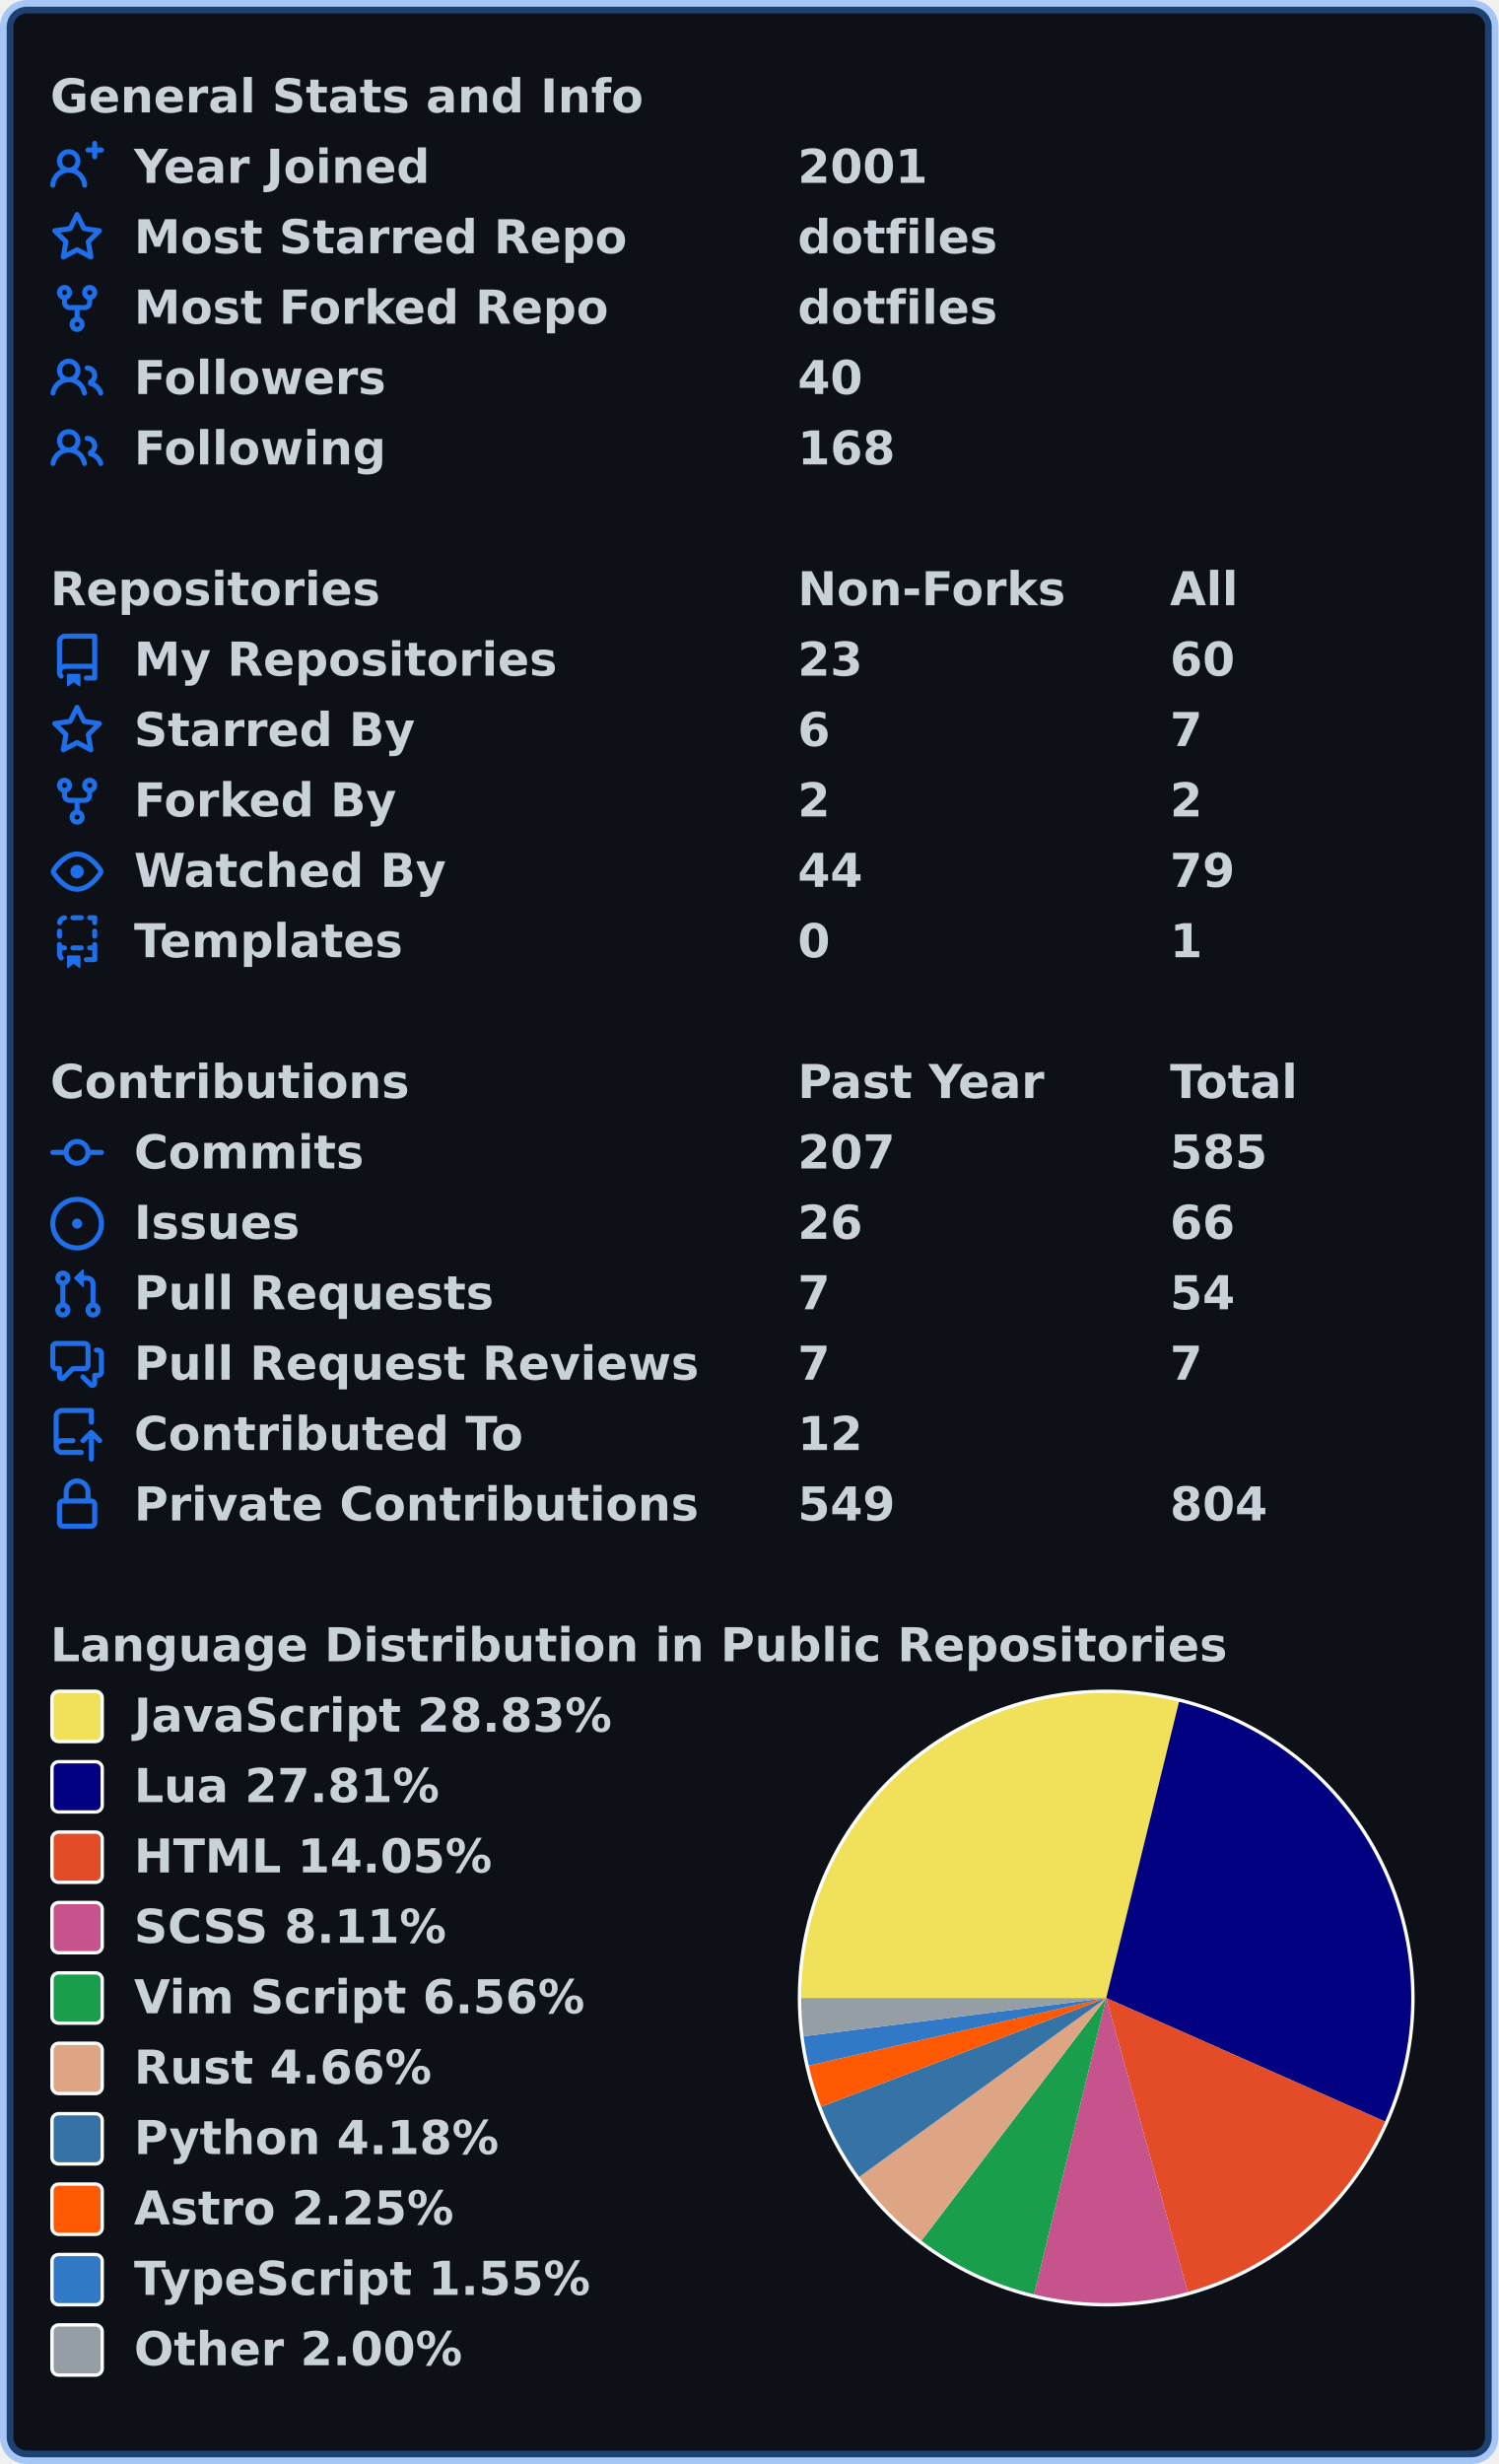
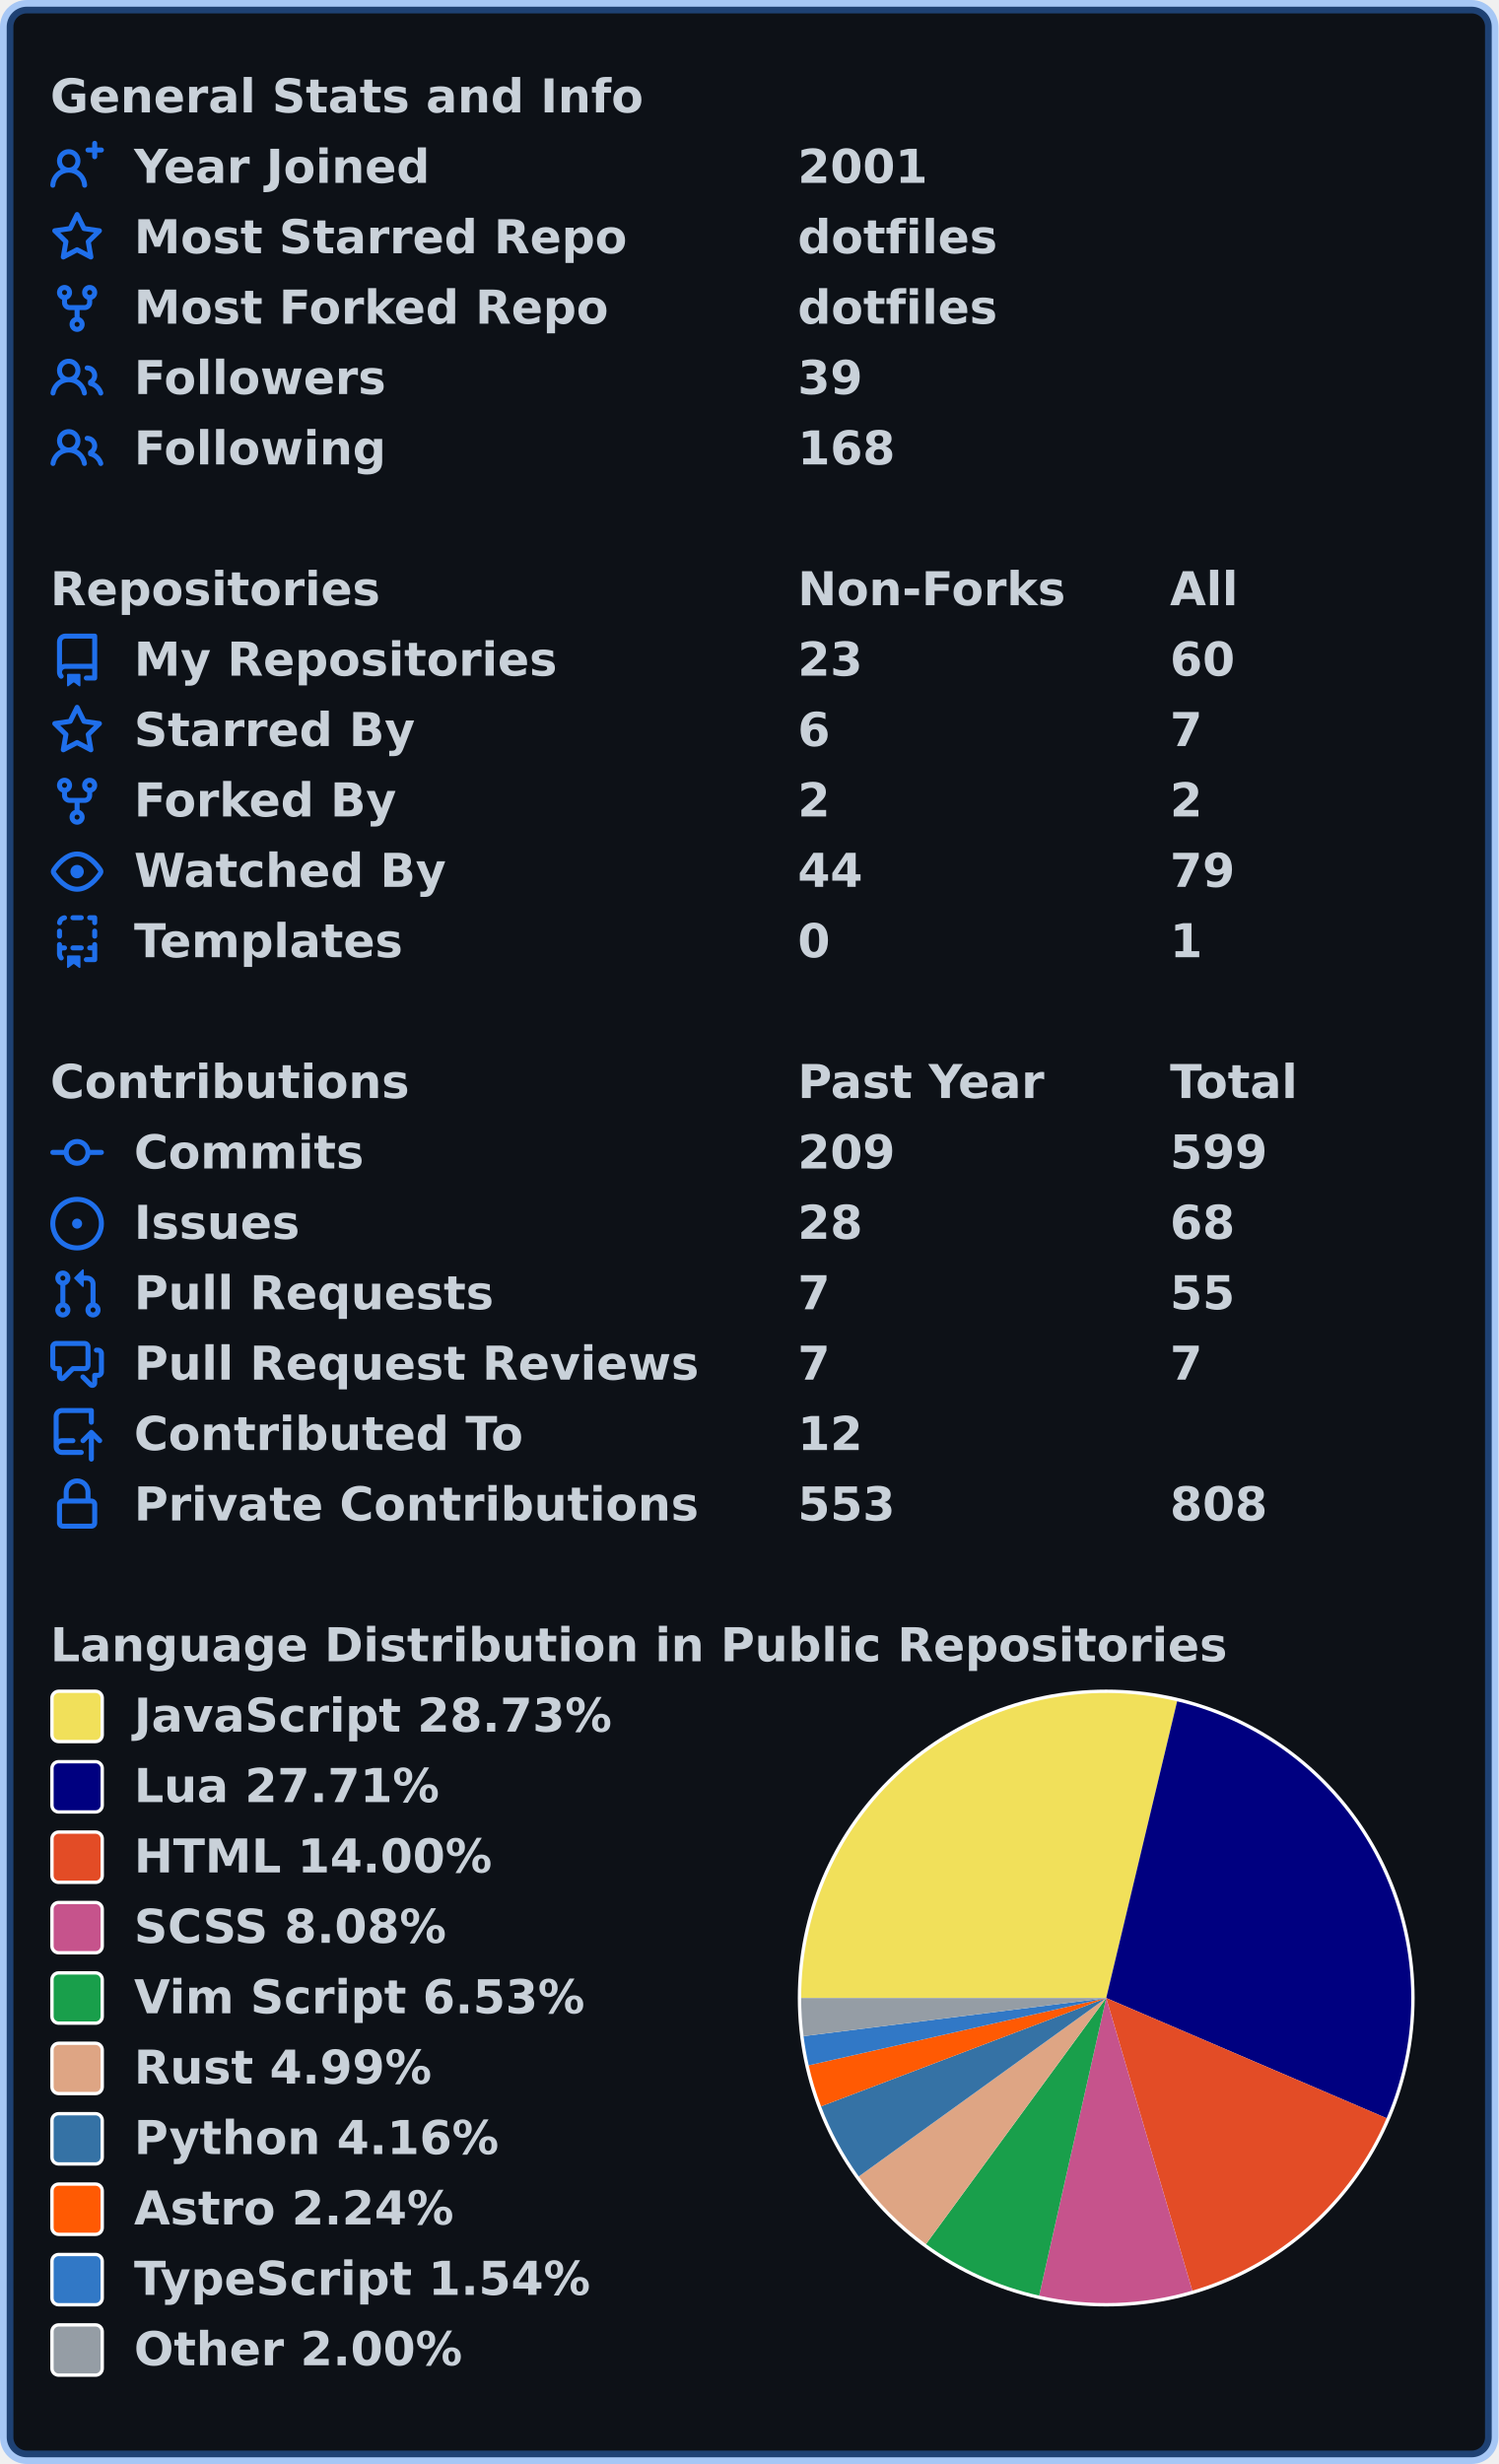
<svg xmlns="http://www.w3.org/2000/svg" width="447" height="735" viewBox="0 0 447 735" lang="en" xml:lang="en">
  <rect x="2" y="2" stroke-width="4" rx="6" width="443" height="731" stroke="rgba(56,139,253,0.4)" fill="#0d1117" />
  <g font-weight="600" font-size="110pt" font-family="Verdana,Geneva,DejaVu Sans,sans-serif" text-rendering="geometricPrecision">
    <g transform="translate(0, 21)" fill="#c9d1d9">
      <g transform="translate(15, 0)">
        <g transform="scale(0.095)">
          <text x="0" y="132" textLength="1851" lengthAdjust="spacingAndGlyphs">General Stats and Info</text>
        </g>
      </g>
      <g transform="translate(15, 21)">
        <path fill="#1f6feb" fill-rule="evenodd" d="M13.25 0a.75.75 0 01.75.75V2h1.25a.75.75 0 010 1.5H14v1.25a.75.75 0 01-1.5 0V3.5h-1.25a.75.75 0 010-1.5h1.25V.75a.75.75 0 01.75-.75zM5.5 4a2 2 0 100 4 2 2 0 000-4zm2.4 4.548a3.5 3.5 0 10-4.799 0 5.527 5.527 0 00-3.1 4.66.75.75 0 101.498.085A4.01 4.01 0 015.5 9.5a4.01 4.01 0 014.001 3.793.75.75 0 101.498-.086 5.527 5.527 0 00-3.1-4.659z" />
        <g transform="scale(0.095)">
          <text lengthAdjust="spacingAndGlyphs" textLength="932" x="263" y="132">Year Joined</text>
          <text lengthAdjust="spacingAndGlyphs" textLength="420" x="2347" y="132">2001</text>
        </g>
      </g>
      <g transform="translate(15, 42)">
        <path fill="#1f6feb" fill-rule="evenodd" d="M8 .25a.75.75 0 01.673.418l1.882 3.815 4.21.612a.75.75 0 01.416 1.279l-3.046 2.97.719 4.192a.75.75 0 01-1.088.791L8 12.347l-3.766 1.98a.75.75 0 01-1.088-.79l.72-4.194L.818 6.374a.75.75 0 01.416-1.28l4.21-.611L7.327.668A.75.75 0 018 .25zm0 2.445L6.615 5.5a.75.75 0 01-.564.41l-3.097.45 2.24 2.184a.75.75 0 01.216.664l-.528 3.084 2.769-1.456a.75.75 0 01.698 0l2.77 1.456-.53-3.084a.75.75 0 01.216-.664l2.24-2.183-3.096-.45a.75.75 0 01-.564-.41L8 2.694v.001z" />
        <g transform="scale(0.095)">
          <text lengthAdjust="spacingAndGlyphs" textLength="1532" x="263" y="132">Most Starred Repo</text>
          <text lengthAdjust="spacingAndGlyphs" textLength="609" x="2347" y="132">dotfiles</text>
        </g>
      </g>
      <g transform="translate(15, 63)">
        <path fill="#1f6feb" fill-rule="evenodd" d="M5 3.25a.75.75 0 11-1.5 0 .75.75 0 011.5 0zm0 2.122a2.25 2.25 0 10-1.5 0v.878A2.25 2.25 0 005.75 8.5h1.5v2.128a2.251 2.251 0 101.5 0V8.5h1.5a2.25 2.25 0 002.25-2.25v-.878a2.25 2.25 0 10-1.5 0v.878a.75.75 0 01-.75.75h-4.5A.75.75 0 015 6.25v-.878zm3.75 7.378a.75.75 0 11-1.5 0 .75.75 0 011.5 0zm3-8.75a.75.75 0 100-1.5.75.75 0 000 1.5z" />
        <g transform="scale(0.095)">
          <text lengthAdjust="spacingAndGlyphs" textLength="1485" x="263" y="132">Most Forked Repo</text>
          <text lengthAdjust="spacingAndGlyphs" textLength="609" x="2347" y="132">dotfiles</text>
        </g>
      </g>
      <g transform="translate(15, 84)">
        <path fill="#1f6feb" fill-rule="evenodd" d="M5.5 3.5a2 2 0 100 4 2 2 0 000-4zM2 5.5a3.5 3.5 0 115.898 2.549 5.507 5.507 0 013.034 4.084.75.75 0 11-1.482.235 4.001 4.001 0 00-7.9 0 .75.75 0 01-1.482-.236A5.507 5.507 0 013.102 8.05 3.49 3.49 0 012 5.5zM11 4a.75.75 0 100 1.5 1.5 1.5 0 01.666 2.844.75.75 0 00-.416.672v.352a.75.75 0 00.574.73c1.2.289 2.162 1.2 2.522 2.372a.75.75 0 101.434-.44 5.01 5.01 0 00-2.56-3.012A3 3 0 0011 4z" />
        <g transform="scale(0.095)">
          <text lengthAdjust="spacingAndGlyphs" textLength="778" x="263" y="132">Followers</text>
-           <text lengthAdjust="spacingAndGlyphs" textLength="210" x="2347" y="132">40</text>
+           <text lengthAdjust="spacingAndGlyphs" textLength="210" x="2347" y="132">39</text>
        </g>
      </g>
      <g transform="translate(15, 105)">
        <path fill="#1f6feb" fill-rule="evenodd" d="M5.5 3.5a2 2 0 100 4 2 2 0 000-4zM2 5.5a3.5 3.5 0 115.898 2.549 5.507 5.507 0 013.034 4.084.75.75 0 11-1.482.235 4.001 4.001 0 00-7.9 0 .75.75 0 01-1.482-.236A5.507 5.507 0 013.102 8.05 3.49 3.49 0 012 5.5zM11 4a.75.75 0 100 1.5 1.5 1.5 0 01.666 2.844.75.75 0 00-.416.672v.352a.75.75 0 00.574.73c1.2.289 2.162 1.2 2.522 2.372a.75.75 0 101.434-.44 5.01 5.01 0 00-2.56-3.012A3 3 0 0011 4z" />
        <g transform="scale(0.095)">
          <text lengthAdjust="spacingAndGlyphs" textLength="780" x="263" y="132">Following</text>
          <text lengthAdjust="spacingAndGlyphs" textLength="315" x="2347" y="132">168</text>
        </g>
      </g>
    </g>
    <g transform="translate(0, 168)" fill="#c9d1d9">
      <g transform="translate(15, 0)">
        <g transform="scale(0.095)">
          <text x="0" y="132" textLength="1020" lengthAdjust="spacingAndGlyphs">Repositories</text>
          <text x="2347" y="132" textLength="832" lengthAdjust="spacingAndGlyphs">Non-Forks</text>
          <text x="3516" y="132" textLength="206" lengthAdjust="spacingAndGlyphs">All</text>
        </g>
      </g>
      <g transform="translate(15, 21)">
        <path fill="#1f6feb" fill-rule="evenodd" d="M2 2.5A2.5 2.5 0 014.5 0h8.75a.75.75 0 01.75.75v12.5a.75.75 0 01-.75.75h-2.5a.75.75 0 110-1.5h1.75v-2h-8a1 1 0 00-.714 1.7.75.75 0 01-1.072 1.05A2.495 2.495 0 012 11.5v-9zm10.5-1V9h-8c-.356 0-.694.074-1 .208V2.5a1 1 0 011-1h8zM5 12.25v3.25a.25.25 0 00.4.2l1.45-1.087a.25.25 0 01.3 0L8.6 15.7a.25.25 0 00.4-.2v-3.25a.25.25 0 00-.25-.25h-3.5a.25.25 0 00-.25.25z" />
        <g transform="scale(0.095)">
          <text lengthAdjust="spacingAndGlyphs" textLength="1312" x="263" y="132">My Repositories</text>
          <text lengthAdjust="spacingAndGlyphs" textLength="210" x="2347" y="132">23</text>
          <text lengthAdjust="spacingAndGlyphs" textLength="210" x="3516" y="132">60</text>
        </g>
      </g>
      <g transform="translate(15, 42)">
        <path fill="#1f6feb" fill-rule="evenodd" d="M8 .25a.75.75 0 01.673.418l1.882 3.815 4.21.612a.75.75 0 01.416 1.279l-3.046 2.97.719 4.192a.75.75 0 01-1.088.791L8 12.347l-3.766 1.98a.75.75 0 01-1.088-.79l.72-4.194L.818 6.374a.75.75 0 01.416-1.28l4.21-.611L7.327.668A.75.75 0 018 .25zm0 2.445L6.615 5.5a.75.75 0 01-.564.41l-3.097.45 2.24 2.184a.75.75 0 01.216.664l-.528 3.084 2.769-1.456a.75.75 0 01.698 0l2.77 1.456-.53-3.084a.75.75 0 01.216-.664l2.24-2.183-3.096-.45a.75.75 0 01-.564-.41L8 2.694v.001z" />
        <g transform="scale(0.095)">
          <text lengthAdjust="spacingAndGlyphs" textLength="874" x="263" y="132">Starred By</text>
          <text lengthAdjust="spacingAndGlyphs" textLength="105" x="2347" y="132">6</text>
          <text lengthAdjust="spacingAndGlyphs" textLength="105" x="3516" y="132">7</text>
        </g>
      </g>
      <g transform="translate(15, 63)">
        <path fill="#1f6feb" fill-rule="evenodd" d="M5 3.25a.75.75 0 11-1.5 0 .75.75 0 011.5 0zm0 2.122a2.25 2.25 0 10-1.5 0v.878A2.25 2.25 0 005.75 8.5h1.5v2.128a2.251 2.251 0 101.5 0V8.5h1.5a2.25 2.25 0 002.25-2.25v-.878a2.25 2.25 0 10-1.5 0v.878a.75.75 0 01-.75.75h-4.5A.75.75 0 015 6.25v-.878zm3.75 7.378a.75.75 0 11-1.5 0 .75.75 0 011.5 0zm3-8.75a.75.75 0 100-1.5.75.75 0 000 1.5z" />
        <g transform="scale(0.095)">
          <text lengthAdjust="spacingAndGlyphs" textLength="828" x="263" y="132">Forked By</text>
          <text lengthAdjust="spacingAndGlyphs" textLength="105" x="2347" y="132">2</text>
          <text lengthAdjust="spacingAndGlyphs" textLength="105" x="3516" y="132">2</text>
        </g>
      </g>
      <g transform="translate(15, 84)">
        <path fill="#1f6feb" fill-rule="evenodd" d="M1.679 7.932c.412-.621 1.242-1.75 2.366-2.717C5.175 4.242 6.527 3.5 8 3.5c1.473 0 2.824.742 3.955 1.715 1.124.967 1.954 2.096 2.366 2.717a.119.119 0 010 .136c-.412.621-1.242 1.75-2.366 2.717C10.825 11.758 9.473 12.5 8 12.5c-1.473 0-2.824-.742-3.955-1.715C2.92 9.818 2.09 8.69 1.679 8.068a.119.119 0 010-.136zM8 2c-1.981 0-3.67.992-4.933 2.078C1.797 5.169.88 6.423.43 7.1a1.619 1.619 0 000 1.798c.45.678 1.367 1.932 2.637 3.024C4.329 13.008 6.019 14 8 14c1.981 0 3.67-.992 4.933-2.078 1.27-1.091 2.187-2.345 2.637-3.023a1.619 1.619 0 000-1.798c-.45-.678-1.367-1.932-2.637-3.023C11.671 2.992 9.981 2 8 2zm0 8a2 2 0 100-4 2 2 0 000 4z" />
        <g transform="scale(0.095)">
          <text lengthAdjust="spacingAndGlyphs" textLength="993" x="263" y="132">Watched By</text>
          <text lengthAdjust="spacingAndGlyphs" textLength="210" x="2347" y="132">44</text>
          <text lengthAdjust="spacingAndGlyphs" textLength="210" x="3516" y="132">79</text>
        </g>
      </g>
      <g transform="translate(15, 105)">
        <path fill="#1f6feb" fill-rule="evenodd" d="M6 .75A.75.75 0 016.75 0h2.5a.75.75 0 010 1.5h-2.5A.75.75 0 016 .75zm5 0a.75.75 0 01.75-.75h1.5a.75.75 0 01.75.75v1.5a.75.75 0 01-1.5 0V1.5h-.75A.75.75 0 0111 .75zM4.992.662a.75.75 0 01-.636.848c-.436.063-.783.41-.846.846a.75.75 0 01-1.485-.212A2.501 2.501 0 014.144.025a.75.75 0 01.848.637zM2.75 4a.75.75 0 01.75.75v1.5a.75.75 0 01-1.5 0v-1.5A.75.75 0 012.75 4zm10.5 0a.75.75 0 01.75.75v1.5a.75.75 0 01-1.5 0v-1.5a.75.75 0 01.75-.75zM2.75 8a.75.75 0 01.75.75v.268A1.72 1.72 0 013.75 9h.5a.75.75 0 010 1.5h-.5a.25.25 0 00-.25.25v.75c0 .28.114.532.3.714a.75.75 0 01-1.05 1.072A2.495 2.495 0 012 11.5V8.75A.75.75 0 012.75 8zm10.5 0a.75.75 0 01.75.75v4.5a.75.75 0 01-.75.75h-2.5a.75.75 0 010-1.5h1.75v-2h-.75a.75.75 0 010-1.5h.75v-.25a.75.75 0 01.75-.75zM6 9.75A.75.75 0 016.75 9h2.5a.75.75 0 010 1.5h-2.5A.75.75 0 016 9.75zm-1 2.5v3.25a.25.25 0 00.4.2l1.45-1.087a.25.25 0 01.3 0L8.6 15.7a.25.25 0 00.4-.2v-3.25a.25.25 0 00-.25-.25h-3.5a.25.25 0 00-.25.25z" />
        <g transform="scale(0.095)">
          <text lengthAdjust="spacingAndGlyphs" textLength="868" x="263" y="132">Templates</text>
          <text lengthAdjust="spacingAndGlyphs" textLength="105" x="2347" y="132">0</text>
          <text lengthAdjust="spacingAndGlyphs" textLength="105" x="3516" y="132">1</text>
        </g>
      </g>
    </g>
    <g transform="translate(0, 315)" fill="#c9d1d9">
      <g transform="translate(15, 0)">
        <g transform="scale(0.095)">
          <text x="0" y="132" textLength="1112" lengthAdjust="spacingAndGlyphs">Contributions</text>
          <text x="2347" y="132" textLength="774" lengthAdjust="spacingAndGlyphs">Past Year</text>
          <text x="3516" y="132" textLength="414" lengthAdjust="spacingAndGlyphs">Total</text>
        </g>
      </g>
      <g transform="translate(15, 21)">
        <path fill="#1f6feb" fill-rule="evenodd" d="M10.5 7.75a2.5 2.5 0 11-5 0 2.5 2.5 0 015 0zm1.43.75a4.002 4.002 0 01-7.86 0H.75a.75.75 0 110-1.5h3.32a4.001 4.001 0 017.86 0h3.32a.75.75 0 110 1.5h-3.32z" />
        <g transform="scale(0.095)">
          <text lengthAdjust="spacingAndGlyphs" textLength="734" x="263" y="132">Commits</text>
-           <text lengthAdjust="spacingAndGlyphs" textLength="315" x="2347" y="132">207</text>
-           <text lengthAdjust="spacingAndGlyphs" textLength="315" x="3516" y="132">585</text>
+           <text lengthAdjust="spacingAndGlyphs" textLength="315" x="2347" y="132">209</text>
+           <text lengthAdjust="spacingAndGlyphs" textLength="315" x="3516" y="132">599</text>
        </g>
      </g>
      <g transform="translate(15, 42)">
        <path fill="#1f6feb" d="M8 9.5a1.5 1.5 0 100-3 1.5 1.5 0 000 3z" />
        <path fill="#1f6feb" fill-rule="evenodd" d="M8 0a8 8 0 100 16A8 8 0 008 0zM1.5 8a6.5 6.5 0 1113 0 6.5 6.5 0 01-13 0z" />
        <g transform="scale(0.095)">
          <text lengthAdjust="spacingAndGlyphs" textLength="512" x="263" y="132">Issues</text>
-           <text lengthAdjust="spacingAndGlyphs" textLength="210" x="2347" y="132">26</text>
-           <text lengthAdjust="spacingAndGlyphs" textLength="210" x="3516" y="132">66</text>
+           <text lengthAdjust="spacingAndGlyphs" textLength="210" x="2347" y="132">28</text>
+           <text lengthAdjust="spacingAndGlyphs" textLength="210" x="3516" y="132">68</text>
        </g>
      </g>
      <g transform="translate(15, 63)">
        <path fill="#1f6feb" fill-rule="evenodd" d="M7.177 3.073L9.573.677A.25.25 0 0110 .854v4.792a.25.25 0 01-.427.177L7.177 3.427a.25.25 0 010-.354zM3.75 2.5a.75.75 0 100 1.5.75.75 0 000-1.5zm-2.25.75a2.25 2.25 0 113 2.122v5.256a2.251 2.251 0 11-1.5 0V5.372A2.25 2.25 0 011.5 3.25zM11 2.5h-1V4h1a1 1 0 011 1v5.628a2.251 2.251 0 101.5 0V5A2.5 2.5 0 0011 2.5zm1 10.25a.75.75 0 111.5 0 .75.75 0 01-1.5 0zM3.75 12a.75.75 0 100 1.5.75.75 0 000-1.5z" />
        <g transform="scale(0.095)">
          <text lengthAdjust="spacingAndGlyphs" textLength="1113" x="263" y="132">Pull Requests</text>
          <text lengthAdjust="spacingAndGlyphs" textLength="105" x="2347" y="132">7</text>
-           <text lengthAdjust="spacingAndGlyphs" textLength="210" x="3516" y="132">54</text>
+           <text lengthAdjust="spacingAndGlyphs" textLength="210" x="3516" y="132">55</text>
        </g>
      </g>
      <g transform="translate(15, 84)">
        <path fill="#1f6feb" fill-rule="evenodd" d="M1.5 2.75a.25.25 0 01.25-.25h8.5a.25.25 0 01.25.25v5.5a.25.25 0 01-.25.25h-3.5a.75.75 0 00-.53.22L3.5 11.44V9.25a.75.75 0 00-.75-.75h-1a.25.25 0 01-.25-.25v-5.5zM1.75 1A1.75 1.75 0 000 2.75v5.5C0 9.216.784 10 1.75 10H2v1.543a1.457 1.457 0 002.487 1.03L7.061 10h3.189A1.75 1.75 0 0012 8.25v-5.5A1.75 1.75 0 0010.25 1h-8.5zM14.5 4.75a.25.25 0 00-.25-.25h-.5a.75.75 0 110-1.5h.5c.966 0 1.75.784 1.75 1.75v5.5A1.75 1.75 0 0114.25 12H14v1.543a1.457 1.457 0 01-2.487 1.03L9.22 12.28a.75.75 0 111.06-1.06l2.22 2.22v-2.19a.75.75 0 01.75-.75h1a.25.25 0 00.25-.25v-5.5z" />
        <g transform="scale(0.095)">
          <text lengthAdjust="spacingAndGlyphs" textLength="1762" x="263" y="132">Pull Request Reviews</text>
          <text lengthAdjust="spacingAndGlyphs" textLength="105" x="2347" y="132">7</text>
          <text lengthAdjust="spacingAndGlyphs" textLength="105" x="3516" y="132">7</text>
        </g>
      </g>
      <g transform="translate(15, 105)">
        <path fill="#1f6feb" fill-rule="evenodd" d="M1 2.5A2.5 2.5 0 013.5 0h8.75a.75.75 0 01.75.75v3.5a.75.75 0 01-1.5 0V1.5h-8a1 1 0 00-1 1v6.708A2.492 2.492 0 013.5 9h3.25a.75.75 0 010 1.5H3.5a1 1 0 100 2h5.75a.75.75 0 010 1.5H3.5A2.5 2.5 0 011 11.5v-9zm13.23 7.79a.75.75 0 001.06-1.06l-2.505-2.505a.75.75 0 00-1.06 0L9.22 9.229a.75.75 0 001.06 1.061l1.225-1.224v6.184a.75.75 0 001.5 0V9.066l1.224 1.224z" />
        <g transform="scale(0.095)">
          <text lengthAdjust="spacingAndGlyphs" textLength="1234" x="263" y="132">Contributed To</text>
          <text lengthAdjust="spacingAndGlyphs" textLength="210" x="2347" y="132">12</text>
        </g>
      </g>
      <g transform="translate(15, 126)">
        <path fill="#1f6feb" fill-rule="evenodd" d="M4 4v2h-.25A1.75 1.75 0 002 7.75v5.5c0 .966.784 1.75 1.75 1.75h8.5A1.75 1.75 0 0014 13.25v-5.5A1.75 1.75 0 0012.25 6H12V4a4 4 0 10-8 0zm6.5 2V4a2.5 2.5 0 00-5 0v2h5zM12 7.5h.25a.25.25 0 01.25.25v5.5a.25.25 0 01-.25.25h-8.5a.25.25 0 01-.25-.25v-5.5a.25.25 0 01.25-.25H12z" />
        <g transform="scale(0.095)">
          <text lengthAdjust="spacingAndGlyphs" textLength="1742" x="263" y="132">Private Contributions</text>
-           <text lengthAdjust="spacingAndGlyphs" textLength="315" x="2347" y="132">549</text>
-           <text lengthAdjust="spacingAndGlyphs" textLength="315" x="3516" y="132">804</text>
+           <text lengthAdjust="spacingAndGlyphs" textLength="315" x="2347" y="132">553</text>
+           <text lengthAdjust="spacingAndGlyphs" textLength="315" x="3516" y="132">808</text>
        </g>
      </g>
    </g>
    <g transform="translate(0, 483)" fill="#c9d1d9">
      <g transform="translate(15, 0)">
        <g transform="scale(0.095)">
          <text x="0" y="132" textLength="3652" lengthAdjust="spacingAndGlyphs">Language Distribution in Public Repositories</text>
        </g>
      </g>
      <g transform="translate(238, 21)">
        <circle cx="92" cy="92" r="92" fill="#ffffff" />
      </g>
      <g transform="translate(239, 22)">
-         <path fill-rule="evenodd" fill="#f1e05a" d="M 0.0,91 A 91 91 0 0 1 112.714 2.629 L 91,91 Z" />
-         <path fill-rule="evenodd" fill="#000080" d="M 112.714,2.629 A 91 91 0 0 1 174.191 127.883 L 91,91 Z" />
-         <path fill-rule="evenodd" fill="#e34c26" d="M 174.191,127.883 A 91 91 0 0 1 115.328 178.688 L 91,91 Z" />
-         <path fill-rule="evenodd" fill="#c6538c" d="M 115.328,178.688 A 91 91 0 0 1 69.466 179.415 L 91,91 Z" />
-         <path fill-rule="evenodd" fill="#199f4b" d="M 69.466,179.415 A 91 91 0 0 1 35.862 163.393 L 91,91 Z" />
-         <path fill-rule="evenodd" fill="#dea584" d="M 35.862,163.393 A 91 91 0 0 1 17.303 144.383 L 91,91 Z" />
-         <path fill-rule="evenodd" fill="#3572A5" d="M 17.303,144.383 A 91 91 0 0 1 5.972 123.423 L 91,91 Z" />
-         <path fill-rule="evenodd" fill="#ff5a03" d="M 5.972,123.423 A 91 91 0 0 1 2.257 111.141 L 91,91 Z" />
-         <path fill-rule="evenodd" fill="#3178c6" d="M 2.257,111.141 A 91 91 0 0 1 0.719 102.417 L 91,91 Z" />
-         <path fill-rule="evenodd" fill="#959da5" d="M 0.719,102.417 A 91 91 0 0 1 0.0 91 L 91,91 Z" />
+         <path fill-rule="evenodd" fill="#f1e05a" d="M 0.0,91 A 91 91 0 0 1 112.156 2.493 L 91,91 Z" />
+         <path fill-rule="evenodd" fill="#000080" d="M 112.156,2.493 A 91 91 0 0 1 174.641 126.85 L 91,91 Z" />
+         <path fill-rule="evenodd" fill="#e34c26" d="M 174.641,126.85 A 91 91 0 0 1 116.68 178.301 L 91,91 Z" />
+         <path fill-rule="evenodd" fill="#c6538c" d="M 116.68,178.301 A 91 91 0 0 1 70.992 179.773 L 91,91 Z" />
+         <path fill-rule="evenodd" fill="#199f4b" d="M 70.992,179.773 A 91 91 0 0 1 37.222 164.409 L 91,91 Z" />
+         <path fill-rule="evenodd" fill="#dea584" d="M 37.222,164.409 A 91 91 0 0 1 17.187 144.222 L 91,91 Z" />
+         <path fill-rule="evenodd" fill="#3572A5" d="M 17.187,144.222 A 91 91 0 0 1 5.931 123.315 L 91,91 Z" />
+         <path fill-rule="evenodd" fill="#ff5a03" d="M 5.931,123.315 A 91 91 0 0 1 2.241 111.073 L 91,91 Z" />
+         <path fill-rule="evenodd" fill="#3178c6" d="M 2.241,111.073 A 91 91 0 0 1 0.714 102.377 L 91,91 Z" />
+         <path fill-rule="evenodd" fill="#959da5" d="M 0.714,102.377 A 91 91 0 0 1 0.0 91 L 91,91 Z" />
      </g>
      <g transform="translate(15, 21)">
        <rect x="0.5" y="0.5" rx="2" width="15" height="15" fill="#f1e05a" stroke-width="1" stroke="#ffffff" />
-         <text transform="scale(0.095)" x="263" y="132" textLength="1516" lengthAdjust="spacingAndGlyphs">JavaScript 28.83%</text>
+         <text transform="scale(0.095)" x="263" y="132" textLength="1516" lengthAdjust="spacingAndGlyphs">JavaScript 28.73%</text>
      </g>
      <g transform="translate(15, 42)">
        <rect x="0.5" y="0.5" rx="2" width="15" height="15" fill="#000080" stroke-width="1" stroke="#ffffff" />
-         <text transform="scale(0.095)" x="263" y="132" textLength="980" lengthAdjust="spacingAndGlyphs">Lua 27.81%</text>
+         <text transform="scale(0.095)" x="263" y="132" textLength="980" lengthAdjust="spacingAndGlyphs">Lua 27.71%</text>
      </g>
      <g transform="translate(15, 63)">
        <rect x="0.5" y="0.5" rx="2" width="15" height="15" fill="#e34c26" stroke-width="1" stroke="#ffffff" />
-         <text transform="scale(0.095)" x="263" y="132" textLength="1142" lengthAdjust="spacingAndGlyphs">HTML 14.05%</text>
+         <text transform="scale(0.095)" x="263" y="132" textLength="1142" lengthAdjust="spacingAndGlyphs">HTML 14.00%</text>
      </g>
      <g transform="translate(15, 84)">
        <rect x="0.5" y="0.5" rx="2" width="15" height="15" fill="#c6538c" stroke-width="1" stroke="#ffffff" />
-         <text transform="scale(0.095)" x="263" y="132" textLength="1008" lengthAdjust="spacingAndGlyphs">SCSS 8.11%</text>
+         <text transform="scale(0.095)" x="263" y="132" textLength="1008" lengthAdjust="spacingAndGlyphs">SCSS 8.08%</text>
      </g>
      <g transform="translate(15, 105)">
        <rect x="0.5" y="0.5" rx="2" width="15" height="15" fill="#199f4b" stroke-width="1" stroke="#ffffff" />
-         <text transform="scale(0.095)" x="263" y="132" textLength="1428" lengthAdjust="spacingAndGlyphs">Vim Script 6.56%</text>
+         <text transform="scale(0.095)" x="263" y="132" textLength="1428" lengthAdjust="spacingAndGlyphs">Vim Script 6.53%</text>
      </g>
      <g transform="translate(15, 126)">
        <rect x="0.5" y="0.5" rx="2" width="15" height="15" fill="#dea584" stroke-width="1" stroke="#ffffff" />
-         <text transform="scale(0.095)" x="263" y="132" textLength="946" lengthAdjust="spacingAndGlyphs">Rust 4.66%</text>
+         <text transform="scale(0.095)" x="263" y="132" textLength="946" lengthAdjust="spacingAndGlyphs">Rust 4.99%</text>
      </g>
      <g transform="translate(15, 147)">
        <rect x="0.5" y="0.5" rx="2" width="15" height="15" fill="#3572A5" stroke-width="1" stroke="#ffffff" />
-         <text transform="scale(0.095)" x="263" y="132" textLength="1149" lengthAdjust="spacingAndGlyphs">Python 4.18%</text>
+         <text transform="scale(0.095)" x="263" y="132" textLength="1149" lengthAdjust="spacingAndGlyphs">Python 4.16%</text>
      </g>
      <g transform="translate(15, 168)">
        <rect x="0.5" y="0.5" rx="2" width="15" height="15" fill="#ff5a03" stroke-width="1" stroke="#ffffff" />
-         <text transform="scale(0.095)" x="263" y="132" textLength="1008" lengthAdjust="spacingAndGlyphs">Astro 2.25%</text>
+         <text transform="scale(0.095)" x="263" y="132" textLength="1008" lengthAdjust="spacingAndGlyphs">Astro 2.24%</text>
      </g>
      <g transform="translate(15, 189)">
        <rect x="0.5" y="0.5" rx="2" width="15" height="15" fill="#3178c6" stroke-width="1" stroke="#ffffff" />
-         <text transform="scale(0.095)" x="263" y="132" textLength="1462" lengthAdjust="spacingAndGlyphs">TypeScript 1.55%</text>
+         <text transform="scale(0.095)" x="263" y="132" textLength="1462" lengthAdjust="spacingAndGlyphs">TypeScript 1.54%</text>
      </g>
      <g transform="translate(15, 210)">
        <rect x="0.5" y="0.5" rx="2" width="15" height="15" fill="#959da5" stroke-width="1" stroke="#ffffff" />
        <text transform="scale(0.095)" x="263" y="132" textLength="1047" lengthAdjust="spacingAndGlyphs">Other 2.00%</text>
      </g>
    </g>
  </g>
</svg>
